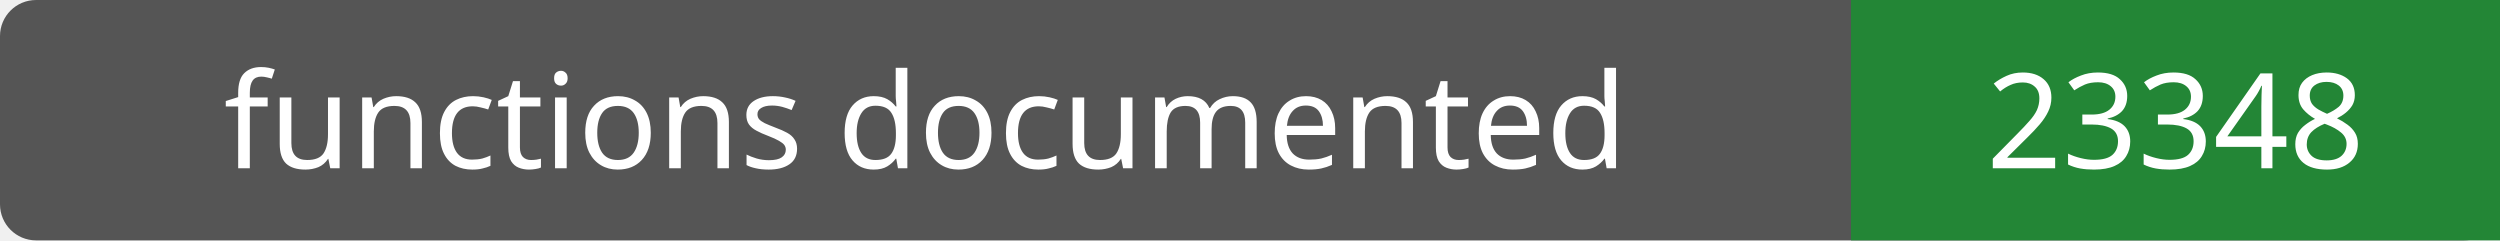
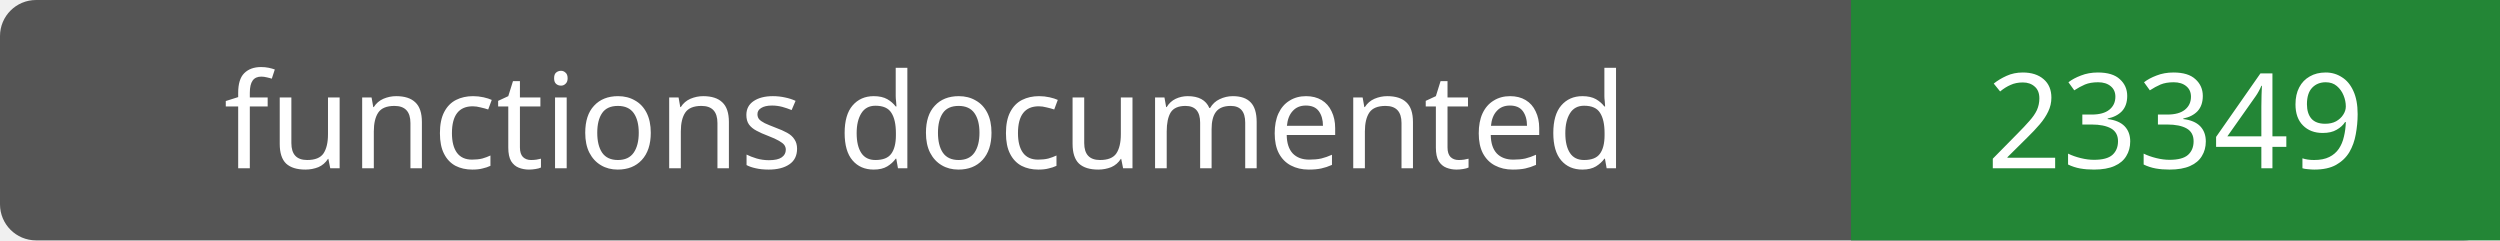
- <svg xmlns="http://www.w3.org/2000/svg" width="208" height="20" role="img" aria-label="functions documented: 23348">
+ <svg xmlns="http://www.w3.org/2000/svg" width="208" height="20" role="img" aria-label="functions documented: 23349">
  <rect width="208" height="20" rx="3" fill="#555" />
  <path fill="#238636" d="M154 0h54v20H154z" />
  <g fill="#fff" text-anchor="middle" font-family="Verdana,sans-serif" font-size="11">
    <text x="77.0" y="14">functions documented</text>
-     <text x="181.0" y="14">23348</text>
+     <text x="181.0" y="14">23349</text>
  </g>
</svg>
